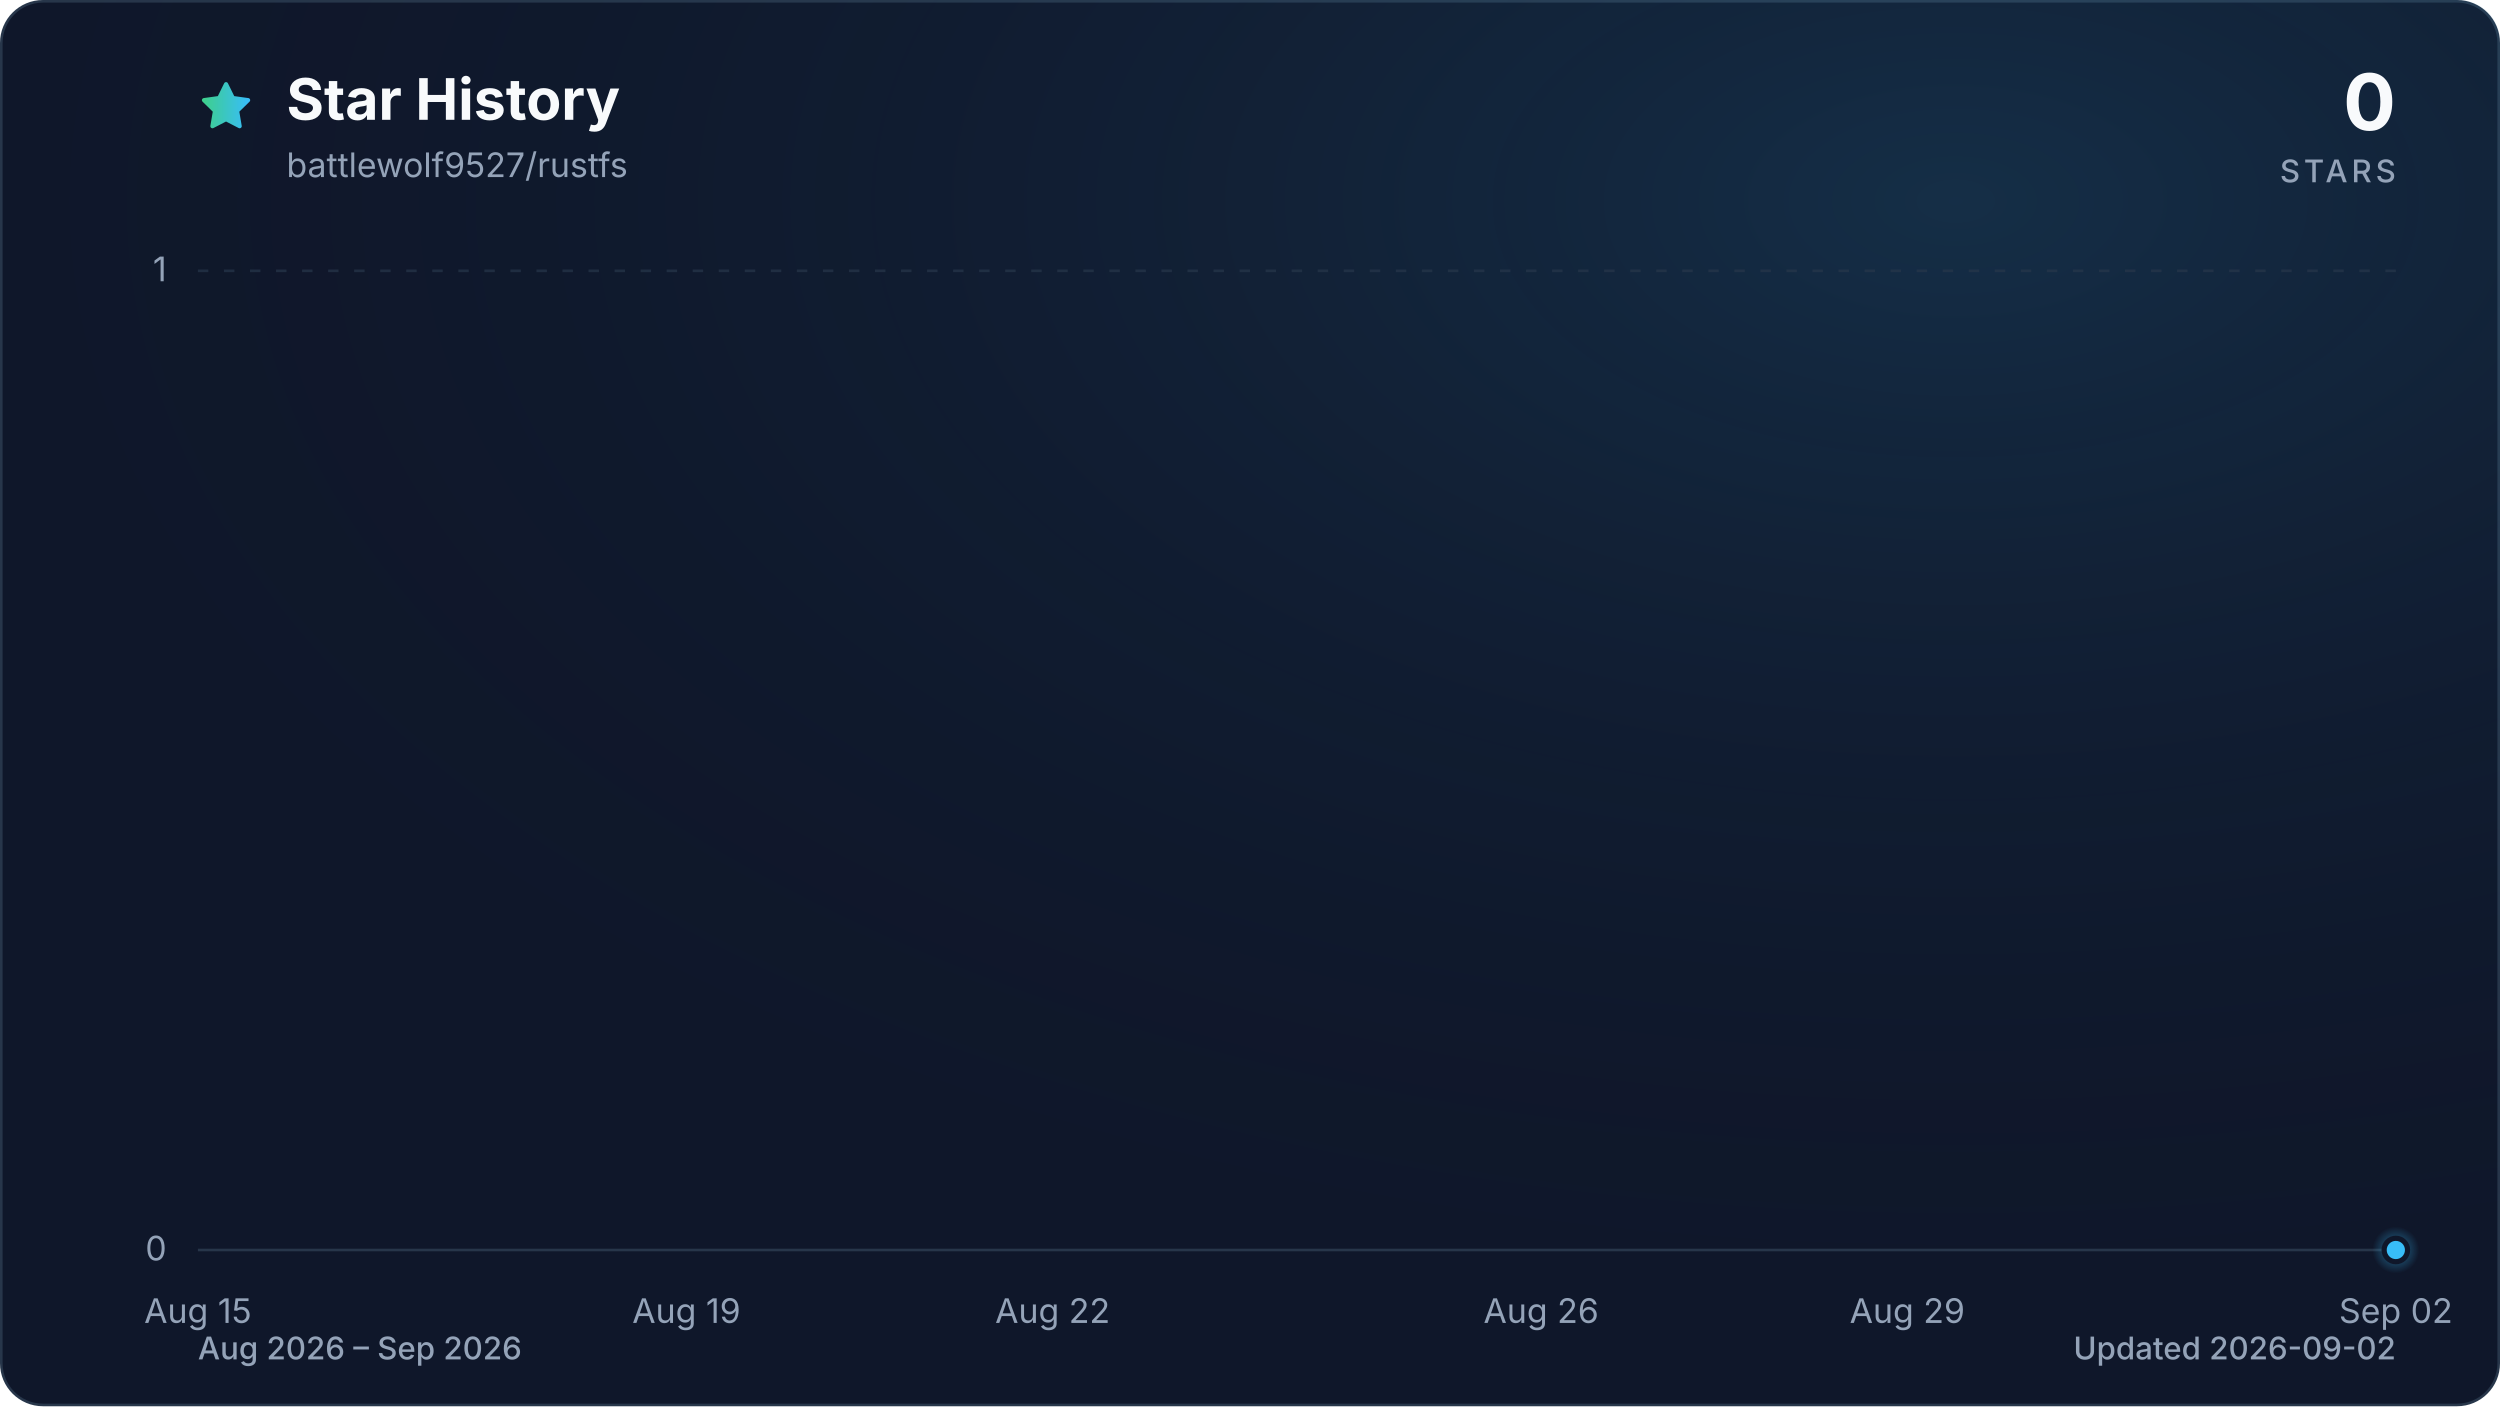
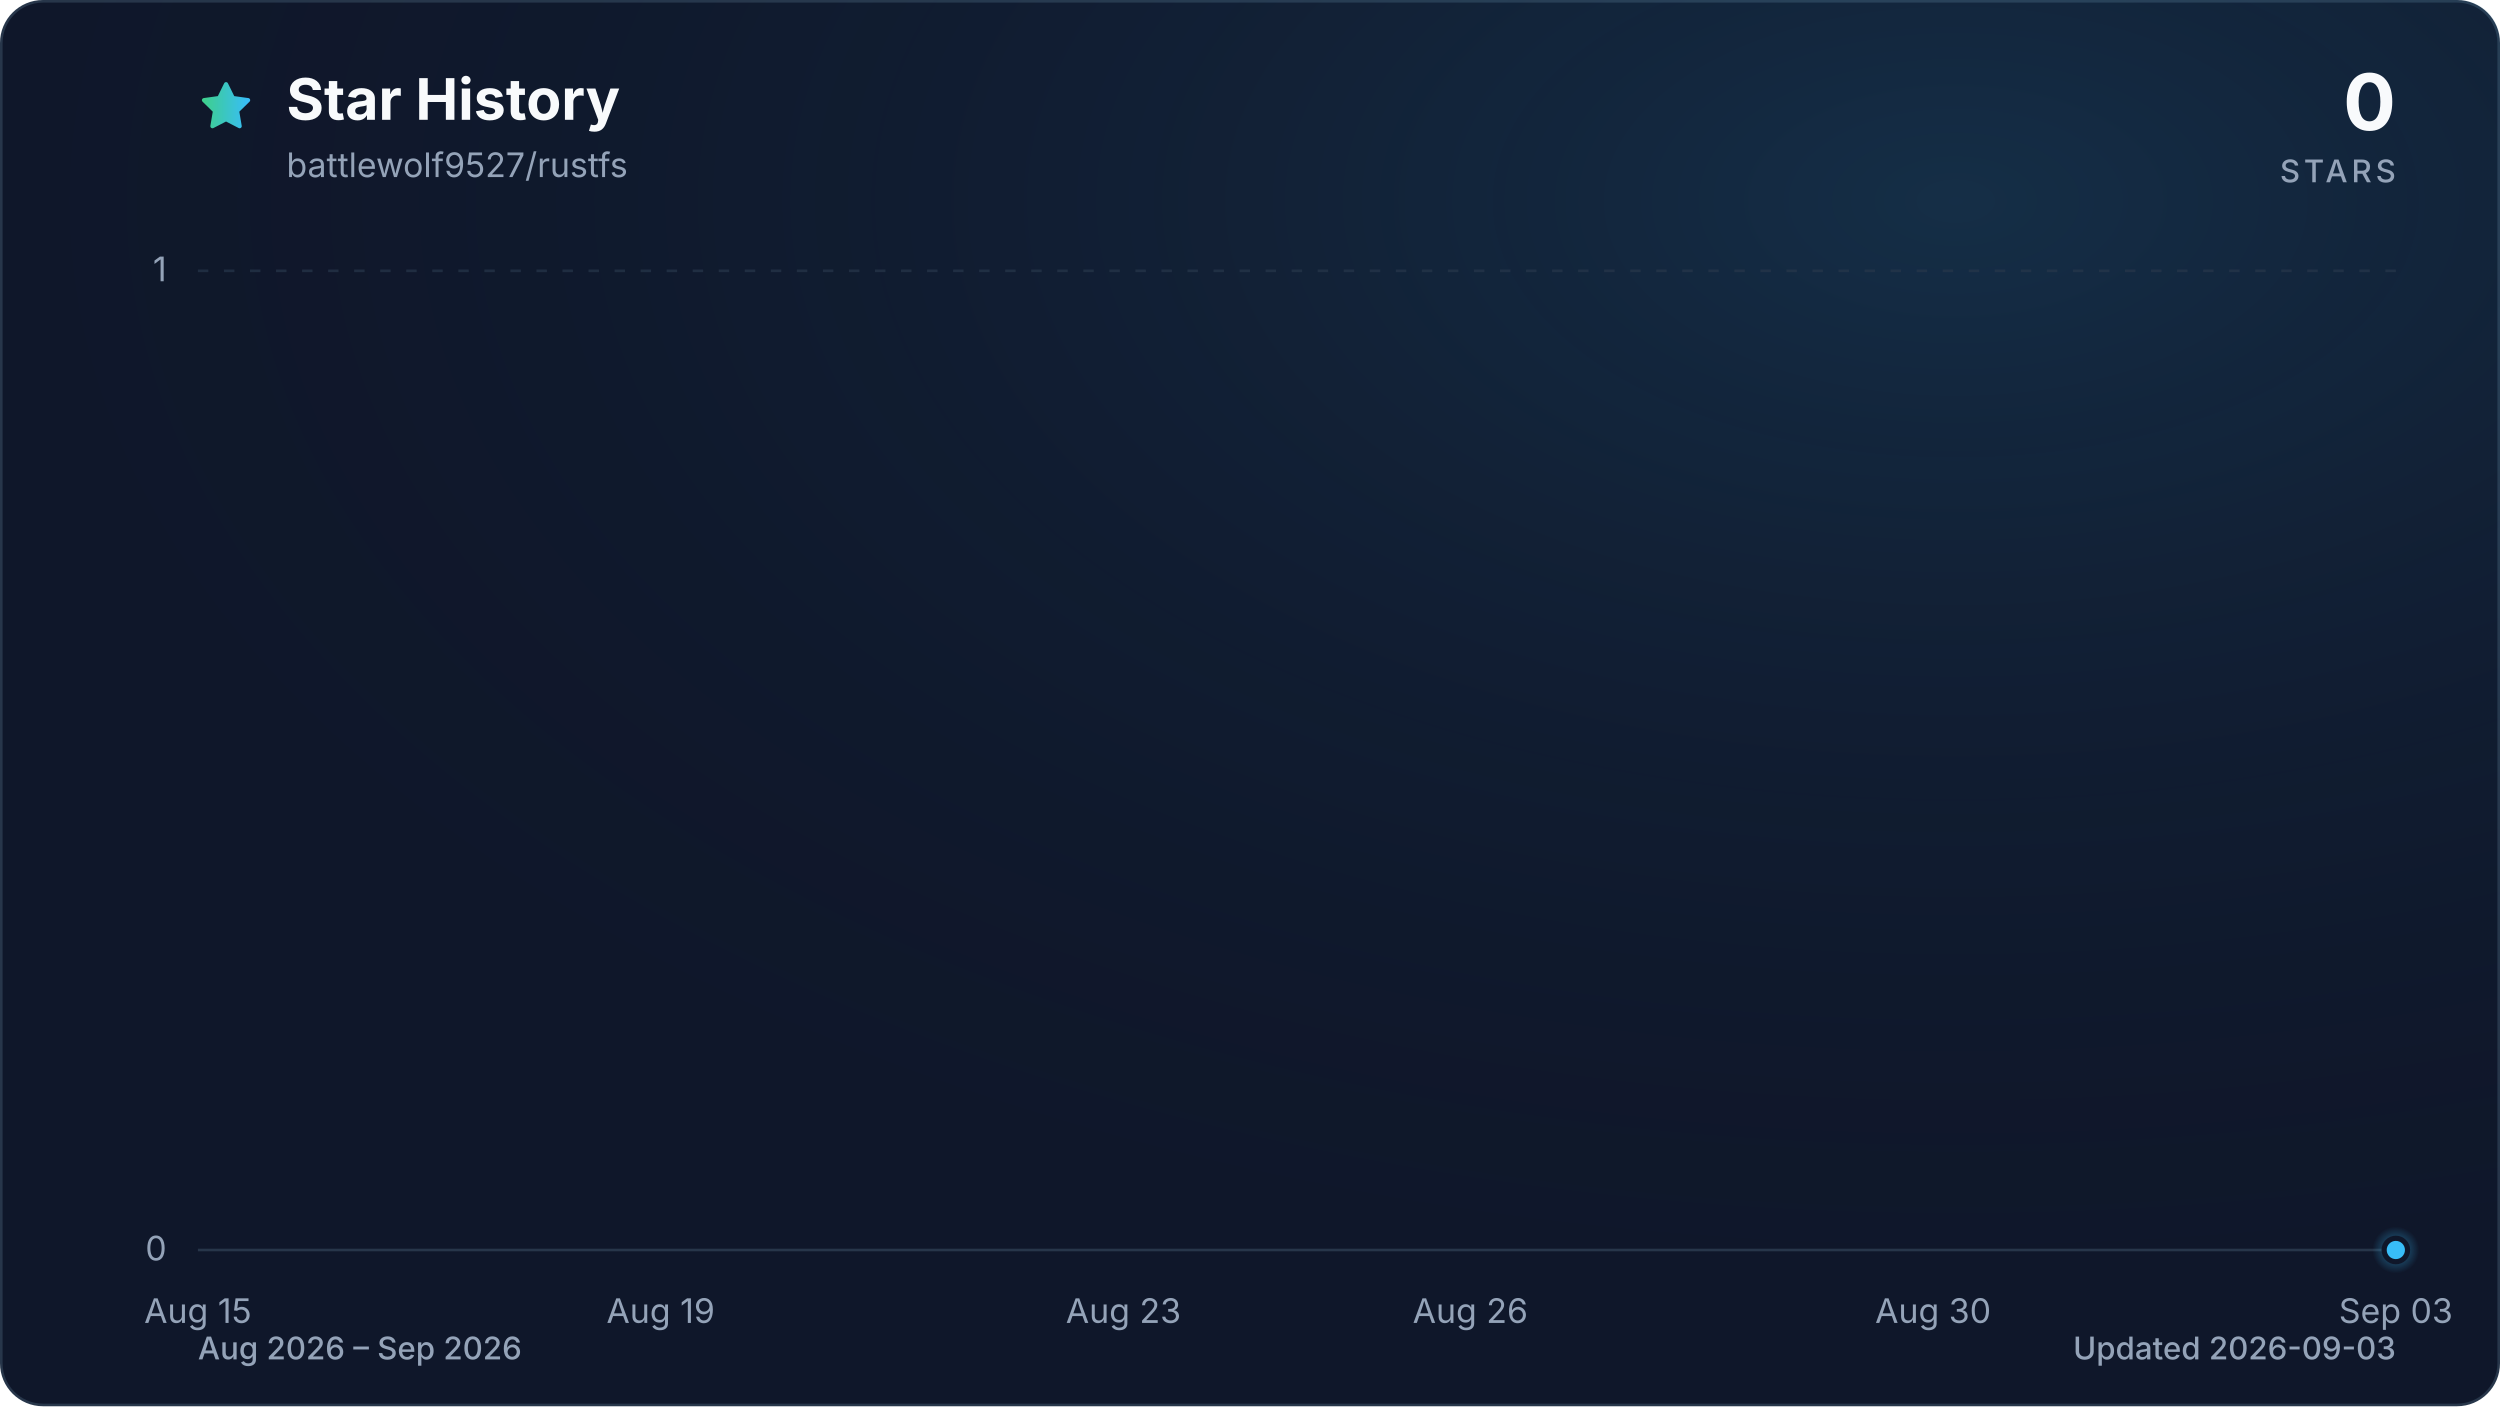
<svg xmlns="http://www.w3.org/2000/svg" viewBox="0 0 960 540" role="img" aria-labelledby="title description" data-style="gradient" data-variant="glow" data-animated="true">
  <defs>
    <linearGradient id="trend" x1="0" y1="0" x2="1" y2="0">
      <stop offset="0%" stop-color="#3ecf8e" />
      <stop offset="100%" stop-color="#38bdf8" />
    </linearGradient>
    <linearGradient id="area" x1="0" y1="0" x2="0" y2="1">
      <stop offset="0%" stop-color="#3ecf8e" stop-opacity="0.30" />
      <stop offset="55%" stop-color="#38bdf8" stop-opacity="0.10" />
      <stop offset="100%" stop-color="#38bdf8" stop-opacity="0.01" />
    </linearGradient>
    <radialGradient id="marker-halo" cx="50%" cy="50%" r="50%">
      <stop offset="0%" stop-color="#38bdf8" stop-opacity="0.55" />
      <stop offset="100%" stop-color="#38bdf8" stop-opacity="0" />
    </radialGradient>
    <radialGradient id="surface-glow" cx="78%" cy="14%" r="80%">
      <stop offset="0%" stop-color="#38bdf8" stop-opacity="0.14" />
      <stop offset="100%" stop-color="#0f172a" stop-opacity="0" />
    </radialGradient>
    <filter id="trend-glow" x="-20%" y="-20%" width="140%" height="140%">
      <feGaussianBlur stdDeviation="7" />
    </filter>
  </defs>
  <style>
.trend-enter{transform-box:fill-box;transform-origin:center;animation:trend-enter 520ms cubic-bezier(0.16,1,0.3,1)}
.marker-enter{transform-box:fill-box;transform-origin:center;animation:marker-enter 320ms cubic-bezier(0.16,1,0.3,1) 200ms both}
.marker-pulse{transform-box:fill-box;transform-origin:center;animation:marker-pulse 2.6s ease-out infinite}
@keyframes trend-enter{from{opacity:.35;transform:translateY(10px)}to{opacity:1;transform:translateY(0)}}
@keyframes marker-enter{from{opacity:0;transform:scale(.4)}to{opacity:1;transform:scale(1)}}
@keyframes marker-pulse{0%{opacity:.5;transform:scale(.7)}70%,100%{opacity:0;transform:scale(2.1)}}
@media (prefers-reduced-motion:reduce){.trend-enter,.marker-enter,.marker-pulse{animation:none!important}}
@media (prefers-reduced-motion:reduce){.marker-pulse{opacity:0}}
</style>
  <rect x="0.5" y="0.5" width="959" height="539" fill="#0f172a" stroke="#27364a" stroke-width="1" rx="16" />
  <rect width="960" height="540" fill="url(#surface-glow)" rx="16" />
  <path d="M12 2.6l2.9 5.9 6.5.9-4.7 4.6 1.1 6.5-5.8-3-5.8 3 1.1-6.5-4.7-4.6 6.5-.9L12 2.6Z" transform="translate(76 30) scale(.9)" fill="url(#trend)" stroke="url(#trend)" stroke-width="1.8" stroke-linejoin="round" aria-hidden="true" />
  <text x="110" y="46" fill="#f8fafc" font-family="ui-sans-serif, system-ui, -apple-system, BlinkMacSystemFont, 'Segoe UI', sans-serif" font-size="22" font-weight="700">Star History</text>
  <text x="110" y="68" fill="#94a3b8" font-family="ui-sans-serif, system-ui, -apple-system, BlinkMacSystemFont, 'Segoe UI', sans-serif" font-size="13">battlewolf9527/rustfs</text>
  <text x="920" y="50" fill="#f8fafc" font-family="ui-sans-serif, system-ui, -apple-system, BlinkMacSystemFont, 'Segoe UI', sans-serif" font-size="30" font-weight="700" text-anchor="end">0</text>
  <text x="920" y="70" fill="#94a3b8" font-family="ui-sans-serif, system-ui, -apple-system, BlinkMacSystemFont, 'Segoe UI', sans-serif" font-size="12" font-weight="500" letter-spacing="1.5" text-anchor="end">STARS</text>
  <line x1="76" y1="480.0" x2="920" y2="480.0" stroke="#27364a" stroke-width="1" stroke-dasharray="0" opacity="1" />
  <text x="64" y="484.0" fill="#94a3b8" font-family="ui-sans-serif, system-ui, -apple-system, BlinkMacSystemFont, 'Segoe UI', sans-serif" font-size="13" text-anchor="end">0</text>
  <line x1="76" y1="104.0" x2="920" y2="104.0" stroke="#27364a" stroke-width="1" stroke-dasharray="4 6" opacity="0.7" />
  <text x="64" y="108.0" fill="#94a3b8" font-family="ui-sans-serif, system-ui, -apple-system, BlinkMacSystemFont, 'Segoe UI', sans-serif" font-size="13" text-anchor="end">1</text>
  <text x="76.0" y="508" fill="#94a3b8" font-family="ui-sans-serif, system-ui, -apple-system, BlinkMacSystemFont, 'Segoe UI', sans-serif" font-size="13" text-anchor="middle">Aug 15</text>
-   <text x="263.6" y="508" fill="#94a3b8" font-family="ui-sans-serif, system-ui, -apple-system, BlinkMacSystemFont, 'Segoe UI', sans-serif" font-size="13" text-anchor="middle">Aug 19</text>
-   <text x="404.2" y="508" fill="#94a3b8" font-family="ui-sans-serif, system-ui, -apple-system, BlinkMacSystemFont, 'Segoe UI', sans-serif" font-size="13" text-anchor="middle">Aug 22</text>
-   <text x="591.8" y="508" fill="#94a3b8" font-family="ui-sans-serif, system-ui, -apple-system, BlinkMacSystemFont, 'Segoe UI', sans-serif" font-size="13" text-anchor="middle">Aug 26</text>
-   <text x="732.4" y="508" fill="#94a3b8" font-family="ui-sans-serif, system-ui, -apple-system, BlinkMacSystemFont, 'Segoe UI', sans-serif" font-size="13" text-anchor="middle">Aug 29</text>
-   <text x="920.0" y="508" fill="#94a3b8" font-family="ui-sans-serif, system-ui, -apple-system, BlinkMacSystemFont, 'Segoe UI', sans-serif" font-size="13" text-anchor="middle">Sep 02</text>
+   <text x="253.7" y="508" fill="#94a3b8" font-family="ui-sans-serif, system-ui, -apple-system, BlinkMacSystemFont, 'Segoe UI', sans-serif" font-size="13" text-anchor="middle">Aug 19</text>
+   <text x="431.4" y="508" fill="#94a3b8" font-family="ui-sans-serif, system-ui, -apple-system, BlinkMacSystemFont, 'Segoe UI', sans-serif" font-size="13" text-anchor="middle">Aug 23</text>
+   <text x="564.6" y="508" fill="#94a3b8" font-family="ui-sans-serif, system-ui, -apple-system, BlinkMacSystemFont, 'Segoe UI', sans-serif" font-size="13" text-anchor="middle">Aug 26</text>
+   <text x="742.3" y="508" fill="#94a3b8" font-family="ui-sans-serif, system-ui, -apple-system, BlinkMacSystemFont, 'Segoe UI', sans-serif" font-size="13" text-anchor="middle">Aug 30</text>
+   <text x="920.0" y="508" fill="#94a3b8" font-family="ui-sans-serif, system-ui, -apple-system, BlinkMacSystemFont, 'Segoe UI', sans-serif" font-size="13" text-anchor="middle">Sep 03</text>
  <g class="trend-enter">
-     <path d="M 76.0 480.0 C 91.6 480.0, 107.3 480.0, 122.9 480.0 C 138.5 480.0, 154.1 480.0, 169.8 480.0 C 185.4 480.0, 201.0 480.0, 216.7 480.0 C 232.3 480.0, 247.9 480.0, 263.6 480.0 C 279.2 480.0, 294.8 480.0, 310.4 480.0 C 326.1 480.0, 341.7 480.0, 357.3 480.0 C 373.0 480.0, 388.6 480.0, 404.2 480.0 C 419.9 480.0, 435.5 480.0, 451.1 480.0 C 466.7 480.0, 482.4 480.0, 498.0 480.0 C 513.6 480.0, 529.3 480.0, 544.9 480.0 C 560.5 480.0, 576.1 480.0, 591.8 480.0 C 607.4 480.0, 623.0 480.0, 638.7 480.0 C 654.3 480.0, 669.9 480.0, 685.6 480.0 C 701.2 480.0, 716.8 480.0, 732.4 480.0 C 748.1 480.0, 763.7 480.0, 779.3 480.0 C 795.0 480.0, 810.6 480.0, 826.2 480.0 C 841.9 480.0, 857.5 480.0, 873.1 480.0 C 888.7 480.0, 904.4 480.0, 920.0 480.0 L 920.0 480.0 L 76.0 480.0 Z" fill="url(#area)" />
-     <path d="M 76.0 480.0 C 91.6 480.0, 107.3 480.0, 122.9 480.0 C 138.5 480.0, 154.1 480.0, 169.8 480.0 C 185.4 480.0, 201.0 480.0, 216.7 480.0 C 232.3 480.0, 247.9 480.0, 263.6 480.0 C 279.2 480.0, 294.8 480.0, 310.4 480.0 C 326.1 480.0, 341.7 480.0, 357.3 480.0 C 373.0 480.0, 388.6 480.0, 404.2 480.0 C 419.9 480.0, 435.5 480.0, 451.1 480.0 C 466.7 480.0, 482.4 480.0, 498.0 480.0 C 513.6 480.0, 529.3 480.0, 544.9 480.0 C 560.5 480.0, 576.1 480.0, 591.8 480.0 C 607.4 480.0, 623.0 480.0, 638.7 480.0 C 654.3 480.0, 669.9 480.0, 685.6 480.0 C 701.2 480.0, 716.8 480.0, 732.4 480.0 C 748.1 480.0, 763.7 480.0, 779.3 480.0 C 795.0 480.0, 810.6 480.0, 826.2 480.0 C 841.9 480.0, 857.5 480.0, 873.1 480.0 C 888.7 480.0, 904.4 480.0, 920.0 480.0" fill="none" stroke="url(#trend)" stroke-width="12" stroke-linecap="round" stroke-linejoin="round" opacity="0.16" filter="url(#trend-glow)" />
-     <path d="M 76.0 480.0 C 91.6 480.0, 107.3 480.0, 122.9 480.0 C 138.5 480.0, 154.1 480.0, 169.8 480.0 C 185.4 480.0, 201.0 480.0, 216.7 480.0 C 232.3 480.0, 247.9 480.0, 263.6 480.0 C 279.2 480.0, 294.8 480.0, 310.4 480.0 C 326.1 480.0, 341.7 480.0, 357.3 480.0 C 373.0 480.0, 388.6 480.0, 404.2 480.0 C 419.9 480.0, 435.5 480.0, 451.1 480.0 C 466.7 480.0, 482.4 480.0, 498.0 480.0 C 513.6 480.0, 529.3 480.0, 544.9 480.0 C 560.5 480.0, 576.1 480.0, 591.8 480.0 C 607.4 480.0, 623.0 480.0, 638.7 480.0 C 654.3 480.0, 669.9 480.0, 685.6 480.0 C 701.2 480.0, 716.8 480.0, 732.4 480.0 C 748.1 480.0, 763.7 480.0, 779.3 480.0 C 795.0 480.0, 810.6 480.0, 826.2 480.0 C 841.9 480.0, 857.5 480.0, 873.1 480.0 C 888.7 480.0, 904.4 480.0, 920.0 480.0" fill="none" stroke="url(#trend)" stroke-width="3" stroke-linecap="round" stroke-linejoin="round" />
+     <path d="M 76.0 480.0 C 90.8 480.0, 105.6 480.0, 120.4 480.0 C 135.2 480.0, 150.0 480.0, 164.8 480.0 C 179.6 480.0, 194.5 480.0, 209.3 480.0 C 224.1 480.0, 238.9 480.0, 253.7 480.0 C 268.5 480.0, 283.3 480.0, 298.1 480.0 C 312.9 480.0, 327.7 480.0, 342.5 480.0 C 357.3 480.0, 372.1 480.0, 386.9 480.0 C 401.8 480.0, 416.6 480.0, 431.4 480.0 C 446.2 480.0, 461.0 480.0, 475.8 480.0 C 490.6 480.0, 505.4 480.0, 520.2 480.0 C 535.0 480.0, 549.8 480.0, 564.6 480.0 C 579.4 480.0, 594.2 480.0, 609.1 480.0 C 623.9 480.0, 638.7 480.0, 653.5 480.0 C 668.3 480.0, 683.1 480.0, 697.9 480.0 C 712.7 480.0, 727.5 480.0, 742.3 480.0 C 757.1 480.0, 771.9 480.0, 786.7 480.0 C 801.5 480.0, 816.4 480.0, 831.2 480.0 C 846.0 480.0, 860.8 480.0, 875.6 480.0 C 890.4 480.0, 905.2 480.0, 920.0 480.0 L 920.0 480.0 L 76.0 480.0 Z" fill="url(#area)" />
+     <path d="M 76.0 480.0 C 90.8 480.0, 105.6 480.0, 120.4 480.0 C 135.2 480.0, 150.0 480.0, 164.8 480.0 C 179.6 480.0, 194.5 480.0, 209.3 480.0 C 224.1 480.0, 238.9 480.0, 253.7 480.0 C 268.5 480.0, 283.3 480.0, 298.1 480.0 C 312.9 480.0, 327.7 480.0, 342.5 480.0 C 357.3 480.0, 372.1 480.0, 386.9 480.0 C 401.8 480.0, 416.6 480.0, 431.4 480.0 C 446.2 480.0, 461.0 480.0, 475.8 480.0 C 490.6 480.0, 505.4 480.0, 520.2 480.0 C 535.0 480.0, 549.8 480.0, 564.6 480.0 C 579.4 480.0, 594.2 480.0, 609.1 480.0 C 623.9 480.0, 638.7 480.0, 653.5 480.0 C 668.3 480.0, 683.1 480.0, 697.9 480.0 C 712.7 480.0, 727.5 480.0, 742.3 480.0 C 757.1 480.0, 771.9 480.0, 786.7 480.0 C 801.5 480.0, 816.4 480.0, 831.2 480.0 C 846.0 480.0, 860.8 480.0, 875.6 480.0 C 890.4 480.0, 905.2 480.0, 920.0 480.0" fill="none" stroke="url(#trend)" stroke-width="12" stroke-linecap="round" stroke-linejoin="round" opacity="0.16" filter="url(#trend-glow)" />
+     <path d="M 76.0 480.0 C 90.8 480.0, 105.6 480.0, 120.4 480.0 C 135.2 480.0, 150.0 480.0, 164.8 480.0 C 179.6 480.0, 194.5 480.0, 209.3 480.0 C 224.1 480.0, 238.9 480.0, 253.7 480.0 C 268.5 480.0, 283.3 480.0, 298.1 480.0 C 312.9 480.0, 327.7 480.0, 342.5 480.0 C 357.3 480.0, 372.1 480.0, 386.9 480.0 C 401.8 480.0, 416.6 480.0, 431.4 480.0 C 446.2 480.0, 461.0 480.0, 475.8 480.0 C 490.6 480.0, 505.4 480.0, 520.2 480.0 C 535.0 480.0, 549.8 480.0, 564.6 480.0 C 579.4 480.0, 594.2 480.0, 609.1 480.0 C 623.9 480.0, 638.7 480.0, 653.5 480.0 C 668.3 480.0, 683.1 480.0, 697.9 480.0 C 712.7 480.0, 727.5 480.0, 742.3 480.0 C 757.1 480.0, 771.9 480.0, 786.7 480.0 C 801.5 480.0, 816.4 480.0, 831.2 480.0 C 846.0 480.0, 860.8 480.0, 875.6 480.0 C 890.4 480.0, 905.2 480.0, 920.0 480.0" fill="none" stroke="url(#trend)" stroke-width="3" stroke-linecap="round" stroke-linejoin="round" />
  </g>
  <g class="marker-enter">
    <circle class="marker-pulse" cx="920.0" cy="480.0" r="9" fill="url(#marker-halo)" />
    <circle cx="920.0" cy="480.0" r="4.5" fill="#38bdf8" stroke="#0f172a" stroke-width="2" />
  </g>
  <text x="76" y="522" fill="#94a3b8" font-family="ui-sans-serif, system-ui, -apple-system, BlinkMacSystemFont, 'Segoe UI', sans-serif" font-size="12" font-weight="500">Aug 2026 – Sep 2026</text>
-   <text x="920" y="522" fill="#94a3b8" font-family="ui-sans-serif, system-ui, -apple-system, BlinkMacSystemFont, 'Segoe UI', sans-serif" font-size="12" font-weight="500" text-anchor="end">Updated 2026-09-02</text>
+   <text x="920" y="522" fill="#94a3b8" font-family="ui-sans-serif, system-ui, -apple-system, BlinkMacSystemFont, 'Segoe UI', sans-serif" font-size="12" font-weight="500" text-anchor="end">Updated 2026-09-03</text>
</svg>
